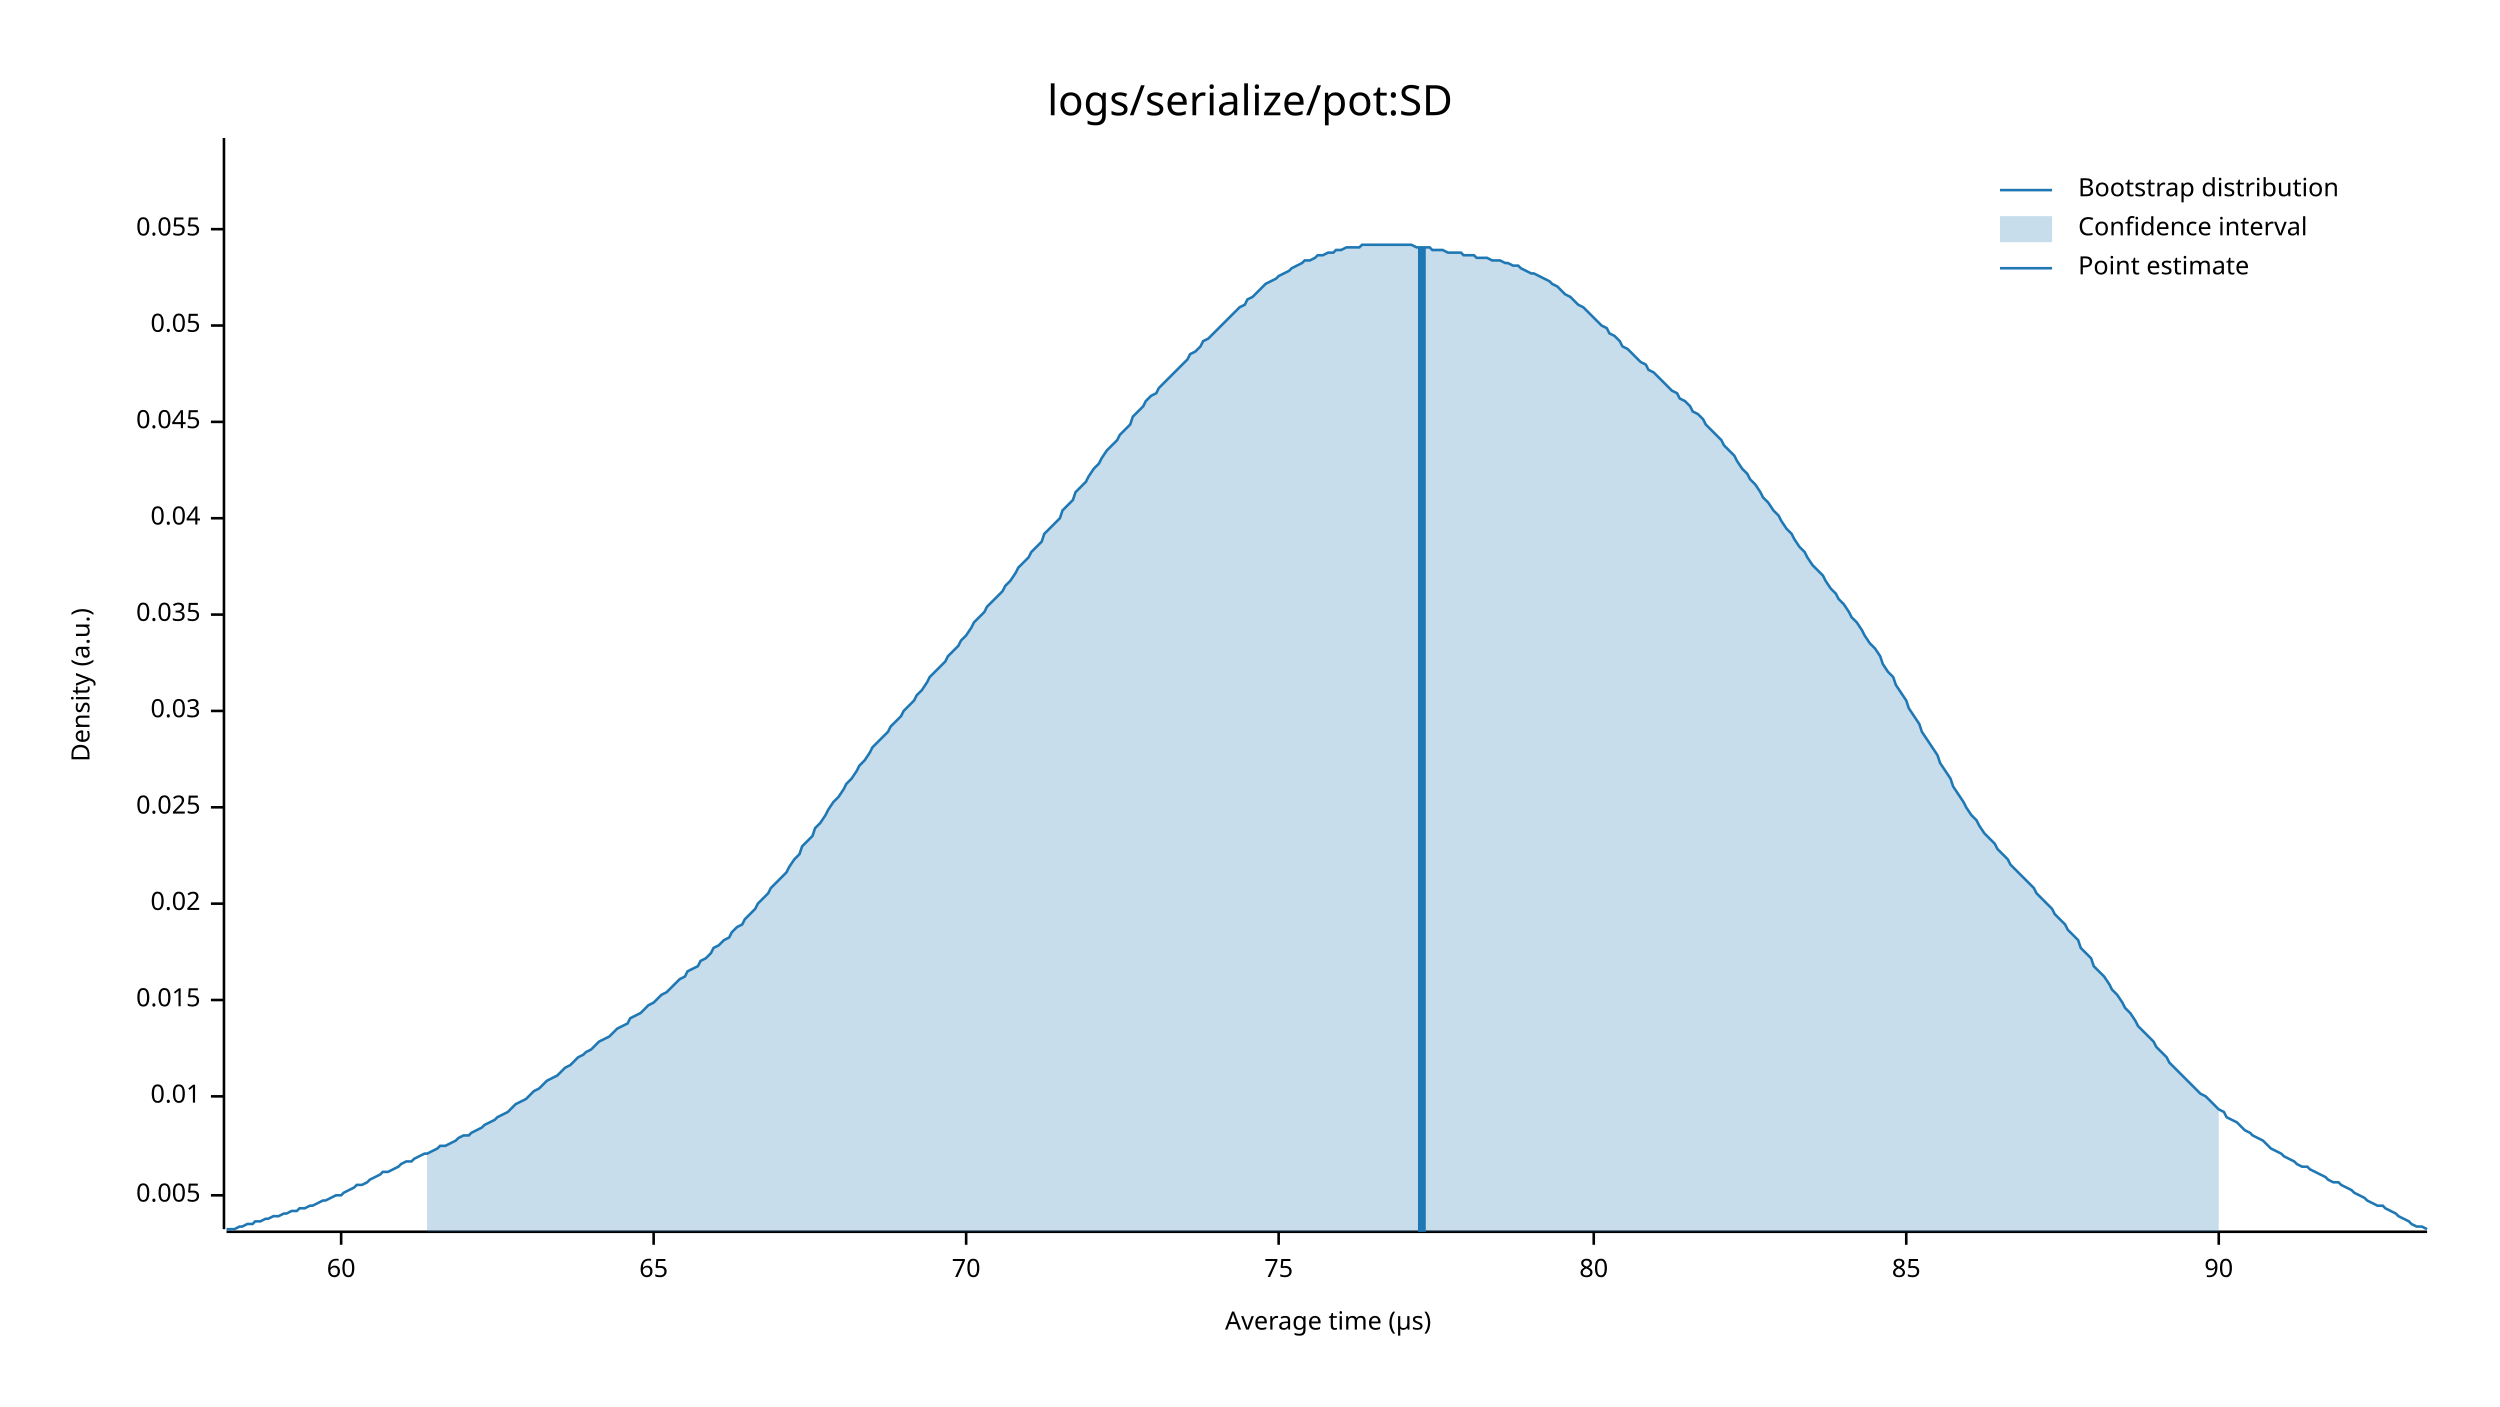
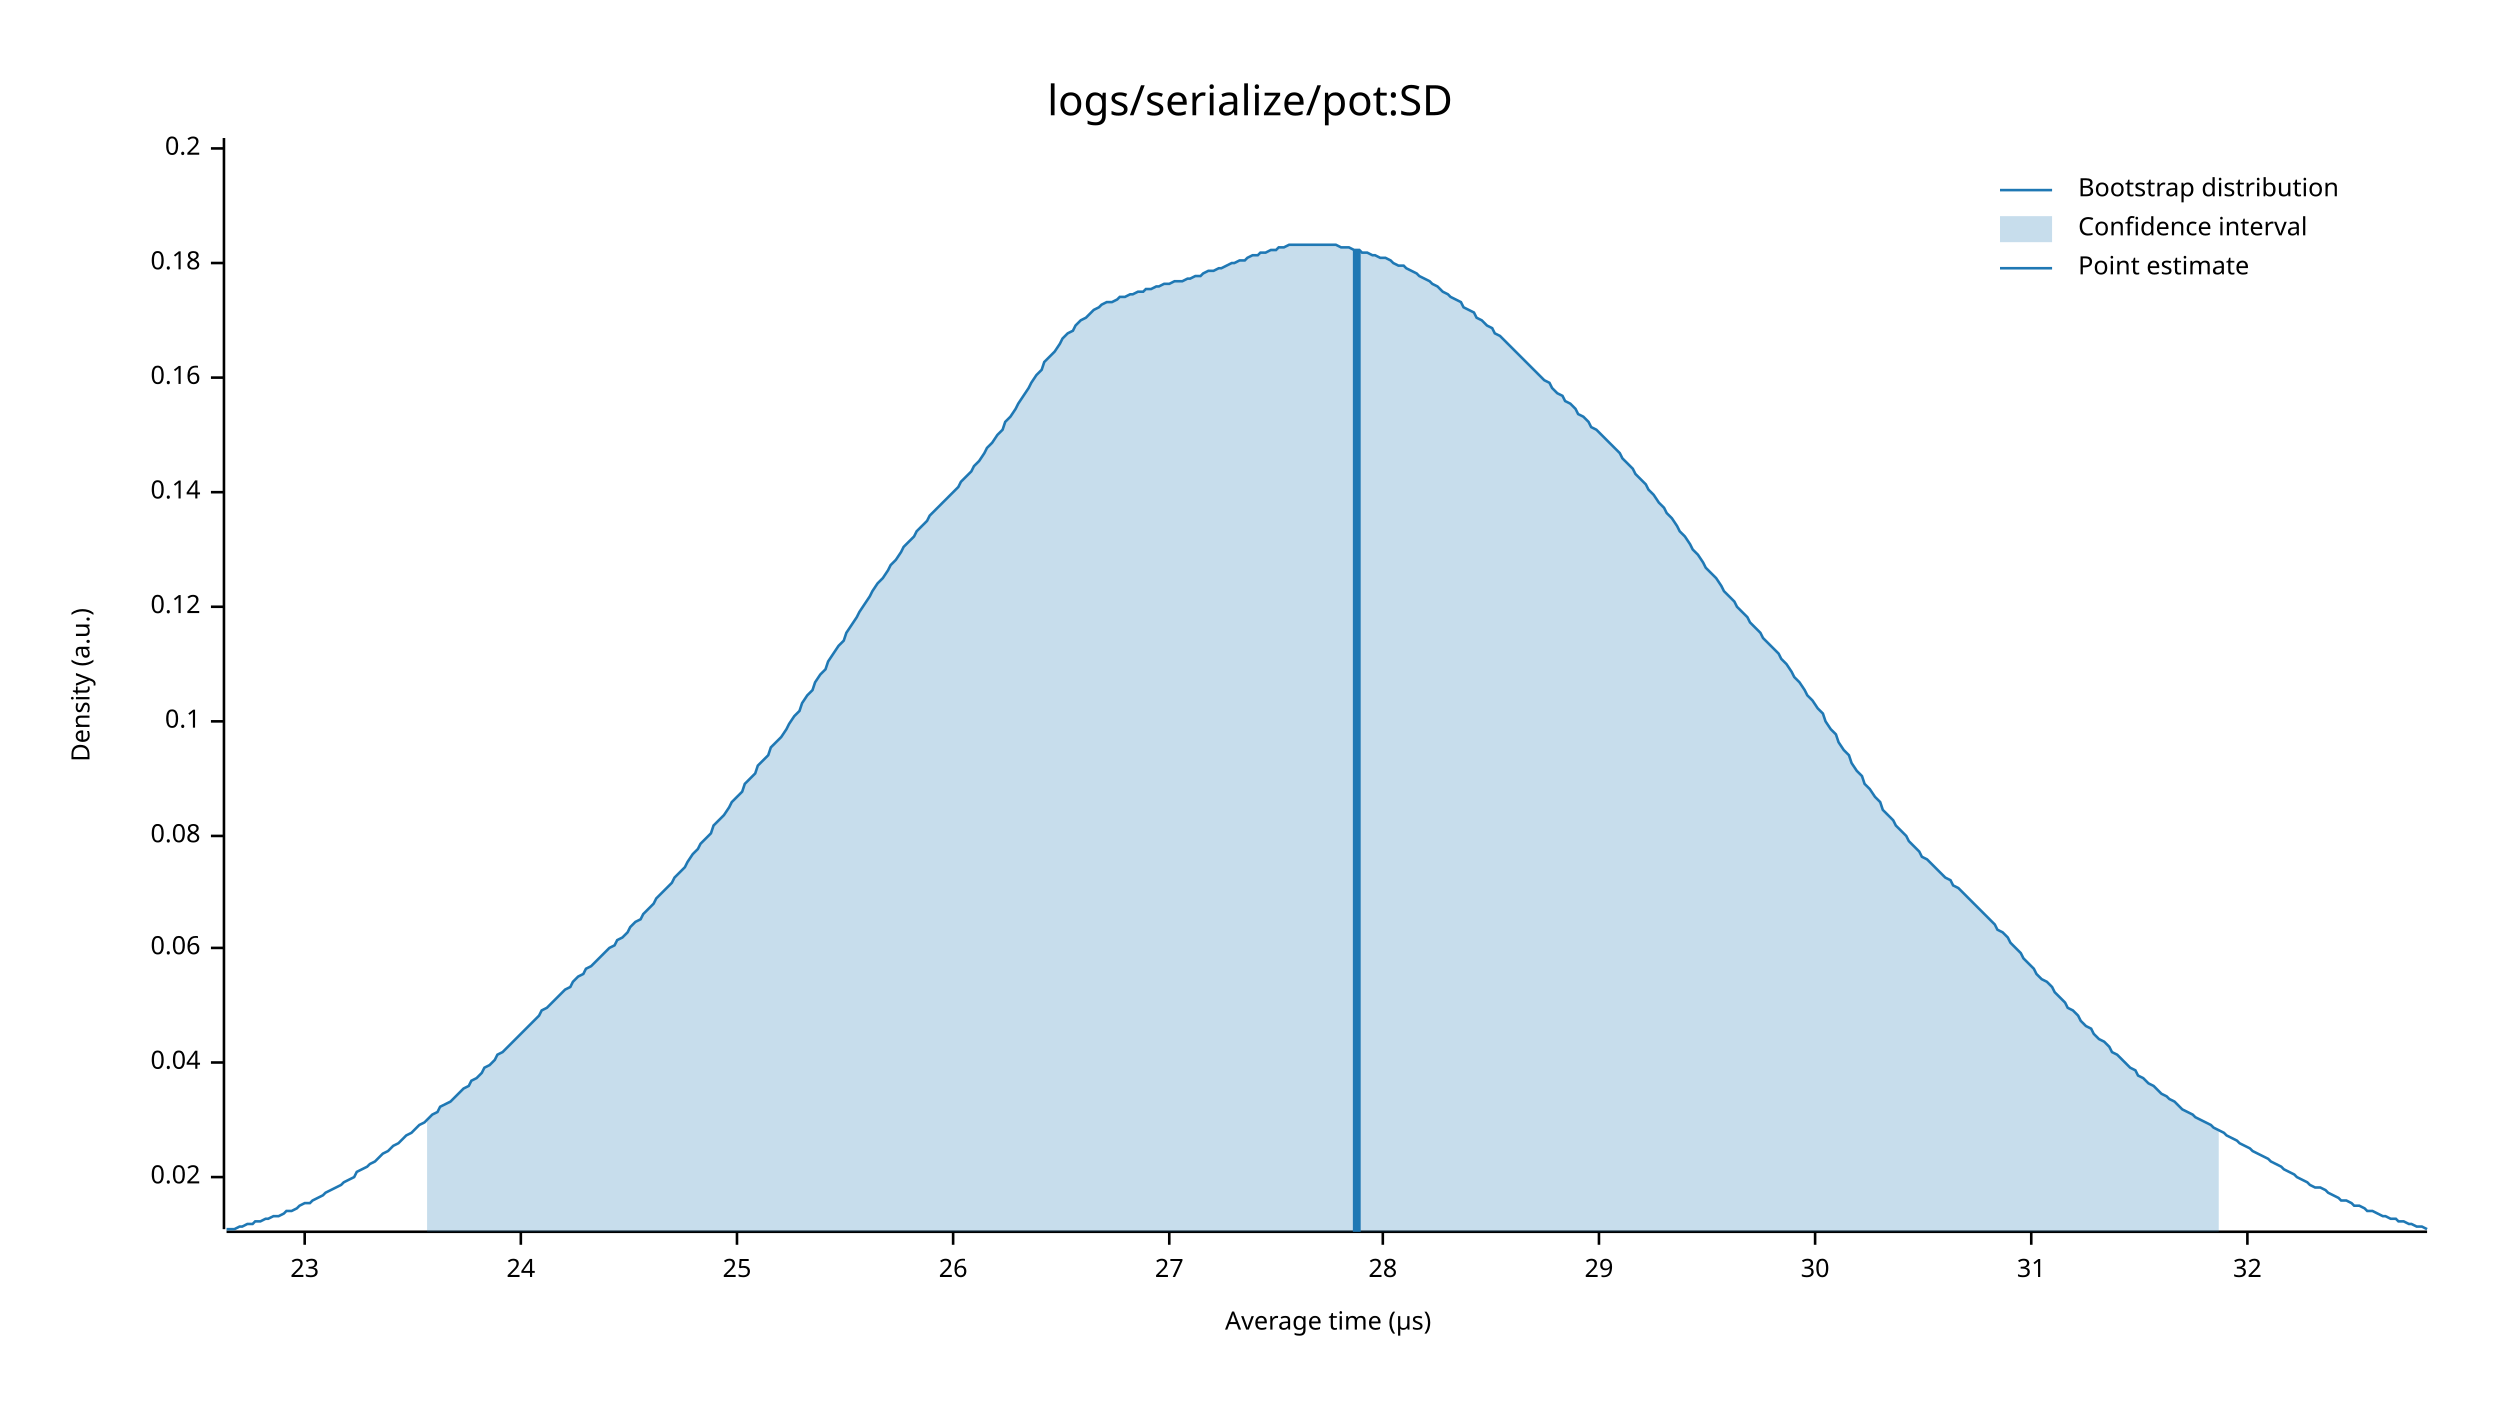
<svg xmlns="http://www.w3.org/2000/svg" style="background-color:#EEE;" width="960" height="540" viewBox="0 0 960 540">
  <text x="480" y="32" dy="0.76em" text-anchor="middle" font-family="sans-serif" font-size="16.129" opacity="1" fill="#000000">
logs/serialize/pot:SD
</text>
  <text x="27" y="263" dy="0.76em" text-anchor="middle" font-family="sans-serif" font-size="9.677" opacity="1" fill="#000000" transform="rotate(270, 27, 263)">
Density (a.u.)
</text>
  <text x="510" y="513" dy="-0.5ex" text-anchor="middle" font-family="sans-serif" font-size="9.677" opacity="1" fill="#000000">
Average time (µs)
</text>
  <polyline fill="none" opacity="1" stroke="#000000" stroke-width="1" points="86,53 86,472 " />
-   <text x="77" y="459" dy="0.5ex" text-anchor="end" font-family="sans-serif" font-size="9.677" opacity="1" fill="#000000">
- 0.005
- </text>
-   <polyline fill="none" opacity="1" stroke="#000000" stroke-width="1" points="81,459 86,459 " />
-   <text x="77" y="421" dy="0.5ex" text-anchor="end" font-family="sans-serif" font-size="9.677" opacity="1" fill="#000000">
- 0.01
- </text>
-   <polyline fill="none" opacity="1" stroke="#000000" stroke-width="1" points="81,421 86,421 " />
-   <text x="77" y="384" dy="0.5ex" text-anchor="end" font-family="sans-serif" font-size="9.677" opacity="1" fill="#000000">
- 0.015
- </text>
-   <polyline fill="none" opacity="1" stroke="#000000" stroke-width="1" points="81,384 86,384 " />
-   <text x="77" y="347" dy="0.5ex" text-anchor="end" font-family="sans-serif" font-size="9.677" opacity="1" fill="#000000">
+   <text x="77" y="452" dy="0.5ex" text-anchor="end" font-family="sans-serif" font-size="9.677" opacity="1" fill="#000000">
0.02
</text>
-   <polyline fill="none" opacity="1" stroke="#000000" stroke-width="1" points="81,347 86,347 " />
-   <text x="77" y="310" dy="0.5ex" text-anchor="end" font-family="sans-serif" font-size="9.677" opacity="1" fill="#000000">
- 0.025
- </text>
-   <polyline fill="none" opacity="1" stroke="#000000" stroke-width="1" points="81,310 86,310 " />
-   <text x="77" y="273" dy="0.5ex" text-anchor="end" font-family="sans-serif" font-size="9.677" opacity="1" fill="#000000">
- 0.03
- </text>
-   <polyline fill="none" opacity="1" stroke="#000000" stroke-width="1" points="81,273 86,273 " />
-   <text x="77" y="236" dy="0.5ex" text-anchor="end" font-family="sans-serif" font-size="9.677" opacity="1" fill="#000000">
- 0.035
- </text>
-   <polyline fill="none" opacity="1" stroke="#000000" stroke-width="1" points="81,236 86,236 " />
-   <text x="77" y="199" dy="0.5ex" text-anchor="end" font-family="sans-serif" font-size="9.677" opacity="1" fill="#000000">
+   <polyline fill="none" opacity="1" stroke="#000000" stroke-width="1" points="81,452 86,452 " />
+   <text x="77" y="408" dy="0.5ex" text-anchor="end" font-family="sans-serif" font-size="9.677" opacity="1" fill="#000000">
0.04
</text>
-   <polyline fill="none" opacity="1" stroke="#000000" stroke-width="1" points="81,199 86,199 " />
-   <text x="77" y="162" dy="0.5ex" text-anchor="end" font-family="sans-serif" font-size="9.677" opacity="1" fill="#000000">
- 0.045
+   <polyline fill="none" opacity="1" stroke="#000000" stroke-width="1" points="81,408 86,408 " />
+   <text x="77" y="364" dy="0.5ex" text-anchor="end" font-family="sans-serif" font-size="9.677" opacity="1" fill="#000000">
+ 0.06
</text>
-   <polyline fill="none" opacity="1" stroke="#000000" stroke-width="1" points="81,162 86,162 " />
-   <text x="77" y="125" dy="0.5ex" text-anchor="end" font-family="sans-serif" font-size="9.677" opacity="1" fill="#000000">
- 0.05
+   <polyline fill="none" opacity="1" stroke="#000000" stroke-width="1" points="81,364 86,364 " />
+   <text x="77" y="321" dy="0.5ex" text-anchor="end" font-family="sans-serif" font-size="9.677" opacity="1" fill="#000000">
+ 0.08
</text>
-   <polyline fill="none" opacity="1" stroke="#000000" stroke-width="1" points="81,125 86,125 " />
-   <text x="77" y="88" dy="0.5ex" text-anchor="end" font-family="sans-serif" font-size="9.677" opacity="1" fill="#000000">
- 0.055
+   <polyline fill="none" opacity="1" stroke="#000000" stroke-width="1" points="81,321 86,321 " />
+   <text x="77" y="277" dy="0.5ex" text-anchor="end" font-family="sans-serif" font-size="9.677" opacity="1" fill="#000000">
+ 0.1
</text>
-   <polyline fill="none" opacity="1" stroke="#000000" stroke-width="1" points="81,88 86,88 " />
+   <polyline fill="none" opacity="1" stroke="#000000" stroke-width="1" points="81,277 86,277 " />
+   <text x="77" y="233" dy="0.5ex" text-anchor="end" font-family="sans-serif" font-size="9.677" opacity="1" fill="#000000">
+ 0.12
+ </text>
+   <polyline fill="none" opacity="1" stroke="#000000" stroke-width="1" points="81,233 86,233 " />
+   <text x="77" y="189" dy="0.5ex" text-anchor="end" font-family="sans-serif" font-size="9.677" opacity="1" fill="#000000">
+ 0.14
+ </text>
+   <polyline fill="none" opacity="1" stroke="#000000" stroke-width="1" points="81,189 86,189 " />
+   <text x="77" y="145" dy="0.5ex" text-anchor="end" font-family="sans-serif" font-size="9.677" opacity="1" fill="#000000">
+ 0.16
+ </text>
+   <polyline fill="none" opacity="1" stroke="#000000" stroke-width="1" points="81,145 86,145 " />
+   <text x="77" y="101" dy="0.5ex" text-anchor="end" font-family="sans-serif" font-size="9.677" opacity="1" fill="#000000">
+ 0.18
+ </text>
+   <polyline fill="none" opacity="1" stroke="#000000" stroke-width="1" points="81,101 86,101 " />
+   <text x="77" y="57" dy="0.5ex" text-anchor="end" font-family="sans-serif" font-size="9.677" opacity="1" fill="#000000">
+ 0.2
+ </text>
+   <polyline fill="none" opacity="1" stroke="#000000" stroke-width="1" points="81,57 86,57 " />
  <polyline fill="none" opacity="1" stroke="#000000" stroke-width="1" points="87,473 932,473 " />
-   <text x="131" y="483" dy="0.76em" text-anchor="middle" font-family="sans-serif" font-size="9.677" opacity="1" fill="#000000">
- 60
+   <text x="117" y="483" dy="0.76em" text-anchor="middle" font-family="sans-serif" font-size="9.677" opacity="1" fill="#000000">
+ 23
</text>
-   <polyline fill="none" opacity="1" stroke="#000000" stroke-width="1" points="131,473 131,478 " />
-   <text x="251" y="483" dy="0.76em" text-anchor="middle" font-family="sans-serif" font-size="9.677" opacity="1" fill="#000000">
- 65
+   <polyline fill="none" opacity="1" stroke="#000000" stroke-width="1" points="117,473 117,478 " />
+   <text x="200" y="483" dy="0.76em" text-anchor="middle" font-family="sans-serif" font-size="9.677" opacity="1" fill="#000000">
+ 24
</text>
-   <polyline fill="none" opacity="1" stroke="#000000" stroke-width="1" points="251,473 251,478 " />
-   <text x="371" y="483" dy="0.76em" text-anchor="middle" font-family="sans-serif" font-size="9.677" opacity="1" fill="#000000">
- 70
+   <polyline fill="none" opacity="1" stroke="#000000" stroke-width="1" points="200,473 200,478 " />
+   <text x="283" y="483" dy="0.76em" text-anchor="middle" font-family="sans-serif" font-size="9.677" opacity="1" fill="#000000">
+ 25
</text>
-   <polyline fill="none" opacity="1" stroke="#000000" stroke-width="1" points="371,473 371,478 " />
-   <text x="491" y="483" dy="0.76em" text-anchor="middle" font-family="sans-serif" font-size="9.677" opacity="1" fill="#000000">
- 75
+   <polyline fill="none" opacity="1" stroke="#000000" stroke-width="1" points="283,473 283,478 " />
+   <text x="366" y="483" dy="0.76em" text-anchor="middle" font-family="sans-serif" font-size="9.677" opacity="1" fill="#000000">
+ 26
</text>
-   <polyline fill="none" opacity="1" stroke="#000000" stroke-width="1" points="491,473 491,478 " />
-   <text x="612" y="483" dy="0.76em" text-anchor="middle" font-family="sans-serif" font-size="9.677" opacity="1" fill="#000000">
- 80
+   <polyline fill="none" opacity="1" stroke="#000000" stroke-width="1" points="366,473 366,478 " />
+   <text x="449" y="483" dy="0.76em" text-anchor="middle" font-family="sans-serif" font-size="9.677" opacity="1" fill="#000000">
+ 27
</text>
-   <polyline fill="none" opacity="1" stroke="#000000" stroke-width="1" points="612,473 612,478 " />
-   <text x="732" y="483" dy="0.76em" text-anchor="middle" font-family="sans-serif" font-size="9.677" opacity="1" fill="#000000">
- 85
+   <polyline fill="none" opacity="1" stroke="#000000" stroke-width="1" points="449,473 449,478 " />
+   <text x="531" y="483" dy="0.76em" text-anchor="middle" font-family="sans-serif" font-size="9.677" opacity="1" fill="#000000">
+ 28
</text>
-   <polyline fill="none" opacity="1" stroke="#000000" stroke-width="1" points="732,473 732,478 " />
-   <text x="852" y="483" dy="0.76em" text-anchor="middle" font-family="sans-serif" font-size="9.677" opacity="1" fill="#000000">
- 90
+   <polyline fill="none" opacity="1" stroke="#000000" stroke-width="1" points="531,473 531,478 " />
+   <text x="614" y="483" dy="0.76em" text-anchor="middle" font-family="sans-serif" font-size="9.677" opacity="1" fill="#000000">
+ 29
</text>
-   <polyline fill="none" opacity="1" stroke="#000000" stroke-width="1" points="852,473 852,478 " />
-   <polyline fill="none" opacity="1" stroke="#1F78B4" stroke-width="1" points="87,472 88,472 90,472 92,471 93,471 95,470 97,470 98,469 100,469 102,468 103,468 105,467 107,467 109,466 110,466 112,465 114,465 115,464 117,464 119,463 120,463 122,462 124,461 125,461 127,460 129,459 131,459 132,458 134,457 136,456 137,455 139,455 141,454 142,453 144,452 146,451 147,450 149,450 151,449 153,448 154,447 156,446 158,446 159,445 161,444 163,443 164,443 166,442 168,441 169,440 171,440 173,439 175,438 176,437 178,436 180,436 181,435 183,434 185,433 186,432 188,431 190,430 191,429 193,428 195,427 197,425 198,424 200,423 202,422 203,421 205,419 207,418 208,417 210,415 212,414 214,413 215,412 217,410 219,409 220,408 222,406 224,405 225,404 227,403 229,401 230,400 232,399 234,398 236,396 237,395 239,394 241,393 242,391 244,390 246,389 247,388 249,386 251,385 252,384 254,382 256,381 258,379 259,378 261,376 263,375 264,373 266,372 268,371 269,369 271,368 273,366 274,364 276,363 278,361 280,360 281,358 283,356 285,355 286,353 288,351 290,349 291,347 293,345 295,343 296,341 298,339 300,337 302,335 303,333 305,330 307,328 308,325 310,323 312,321 313,318 315,316 317,313 318,311 320,308 322,306 324,303 325,301 327,299 329,296 330,294 332,292 334,289 335,287 337,285 339,283 341,281 342,279 344,277 346,275 347,273 349,271 351,269 352,267 354,265 356,262 357,260 359,258 361,256 363,254 364,252 366,250 368,248 369,246 371,244 373,241 374,239 376,237 378,235 379,233 381,231 383,229 385,227 386,225 388,223 390,220 391,218 393,216 395,214 396,212 398,210 400,208 401,205 403,203 405,201 407,199 408,196 410,194 412,192 413,189 415,187 417,185 418,183 420,180 422,178 423,176 425,173 427,171 429,169 430,167 432,165 434,163 435,160 437,158 439,156 440,154 442,152 444,151 445,149 447,147 449,145 451,143 452,142 454,140 456,138 457,136 459,135 461,133 462,131 464,130 466,128 468,126 469,125 471,123 473,121 474,120 476,118 478,117 479,115 481,114 483,112 484,111 486,109 488,108 490,107 491,106 493,105 495,104 496,103 498,102 500,101 501,100 503,100 505,99 506,98 508,98 510,97 512,97 513,96 515,96 517,95 518,95 520,95 522,95 523,94 525,94 527,94 528,94 530,94 532,94 534,94 535,94 537,94 539,94 540,94 542,94 544,95 545,95 547,95 549,95 550,96 552,96 554,96 556,97 557,97 559,97 561,97 562,98 564,98 566,98 567,99 569,99 571,99 573,100 574,100 576,100 578,101 579,101 581,102 583,102 584,103 586,104 588,105 589,105 591,106 593,107 595,108 596,109 598,110 600,112 601,113 603,114 605,116 606,117 608,118 610,120 611,121 613,123 615,125 617,126 618,128 620,129 622,131 623,133 625,134 627,136 628,137 630,139 632,140 633,142 635,143 637,145 639,147 640,148 642,150 644,151 645,153 647,154 649,156 650,158 652,159 654,161 655,163 657,165 659,167 661,169 662,171 664,173 666,175 667,177 669,180 671,182 672,184 674,186 676,189 677,191 679,193 681,196 683,198 684,200 686,203 688,205 689,207 691,210 693,212 694,214 696,217 698,219 700,221 701,223 703,226 705,228 706,230 708,232 710,235 711,237 713,239 715,242 716,244 718,247 720,249 722,252 723,255 725,258 727,260 728,263 730,266 732,269 733,272 735,275 737,278 738,281 740,284 742,287 744,290 745,293 747,296 749,299 750,302 752,305 754,308 755,310 757,313 759,315 760,317 762,320 764,322 766,324 767,326 769,328 771,330 772,332 774,334 776,336 777,337 779,339 781,341 782,343 784,345 786,347 788,349 789,351 791,353 793,355 794,357 796,359 798,361 799,364 801,366 803,368 804,371 806,373 808,375 810,378 811,380 813,382 815,385 816,387 818,389 820,392 821,394 823,396 825,398 827,400 828,402 830,404 832,406 833,408 835,410 837,412 838,413 840,415 842,417 843,418 845,420 847,421 849,423 850,424 852,426 854,427 855,429 857,430 859,431 860,432 862,434 864,435 865,436 867,437 869,438 871,440 872,441 874,442 876,443 877,444 879,445 881,446 882,447 884,448 886,448 887,449 889,450 891,451 893,452 894,453 896,454 898,454 899,455 901,456 903,457 904,458 906,459 908,460 909,461 911,462 913,463 915,463 916,464 918,465 920,466 921,467 923,468 925,469 926,470 928,471 930,471 932,472 " />
-   <polygon opacity="0.25" fill="#1F78B4" points="164,443 166,442 168,441 169,440 171,440 173,439 175,438 176,437 178,436 180,436 181,435 183,434 185,433 186,432 188,431 190,430 191,429 193,428 195,427 197,425 198,424 200,423 202,422 203,421 205,419 207,418 208,417 210,415 212,414 214,413 215,412 217,410 219,409 220,408 222,406 224,405 225,404 227,403 229,401 230,400 232,399 234,398 236,396 237,395 239,394 241,393 242,391 244,390 246,389 247,388 249,386 251,385 252,384 254,382 256,381 258,379 259,378 261,376 263,375 264,373 266,372 268,371 269,369 271,368 273,366 274,364 276,363 278,361 280,360 281,358 283,356 285,355 286,353 288,351 290,349 291,347 293,345 295,343 296,341 298,339 300,337 302,335 303,333 305,330 307,328 308,325 310,323 312,321 313,318 315,316 317,313 318,311 320,308 322,306 324,303 325,301 327,299 329,296 330,294 332,292 334,289 335,287 337,285 339,283 341,281 342,279 344,277 346,275 347,273 349,271 351,269 352,267 354,265 356,262 357,260 359,258 361,256 363,254 364,252 366,250 368,248 369,246 371,244 373,241 374,239 376,237 378,235 379,233 381,231 383,229 385,227 386,225 388,223 390,220 391,218 393,216 395,214 396,212 398,210 400,208 401,205 403,203 405,201 407,199 408,196 410,194 412,192 413,189 415,187 417,185 418,183 420,180 422,178 423,176 425,173 427,171 429,169 430,167 432,165 434,163 435,160 437,158 439,156 440,154 442,152 444,151 445,149 447,147 449,145 451,143 452,142 454,140 456,138 457,136 459,135 461,133 462,131 464,130 466,128 468,126 469,125 471,123 473,121 474,120 476,118 478,117 479,115 481,114 483,112 484,111 486,109 488,108 490,107 491,106 493,105 495,104 496,103 498,102 500,101 501,100 503,100 505,99 506,98 508,98 510,97 512,97 513,96 515,96 517,95 518,95 520,95 522,95 523,94 525,94 527,94 528,94 530,94 532,94 534,94 535,94 537,94 539,94 540,94 542,94 544,95 545,95 547,95 549,95 550,96 552,96 554,96 556,97 557,97 559,97 561,97 562,98 564,98 566,98 567,99 569,99 571,99 573,100 574,100 576,100 578,101 579,101 581,102 583,102 584,103 586,104 588,105 589,105 591,106 593,107 595,108 596,109 598,110 600,112 601,113 603,114 605,116 606,117 608,118 610,120 611,121 613,123 615,125 617,126 618,128 620,129 622,131 623,133 625,134 627,136 628,137 630,139 632,140 633,142 635,143 637,145 639,147 640,148 642,150 644,151 645,153 647,154 649,156 650,158 652,159 654,161 655,163 657,165 659,167 661,169 662,171 664,173 666,175 667,177 669,180 671,182 672,184 674,186 676,189 677,191 679,193 681,196 683,198 684,200 686,203 688,205 689,207 691,210 693,212 694,214 696,217 698,219 700,221 701,223 703,226 705,228 706,230 708,232 710,235 711,237 713,239 715,242 716,244 718,247 720,249 722,252 723,255 725,258 727,260 728,263 730,266 732,269 733,272 735,275 737,278 738,281 740,284 742,287 744,290 745,293 747,296 749,299 750,302 752,305 754,308 755,310 757,313 759,315 760,317 762,320 764,322 766,324 767,326 769,328 771,330 772,332 774,334 776,336 777,337 779,339 781,341 782,343 784,345 786,347 788,349 789,351 791,353 793,355 794,357 796,359 798,361 799,364 801,366 803,368 804,371 806,373 808,375 810,378 811,380 813,382 815,385 816,387 818,389 820,392 821,394 823,396 825,398 827,400 828,402 830,404 832,406 833,408 835,410 837,412 838,413 840,415 842,417 843,418 845,420 847,421 849,423 850,424 852,426 852,473 164,473 " />
-   <polyline fill="none" opacity="1" stroke="#1F78B4" stroke-width="3" points="546,473 546,95 " />
+   <polyline fill="none" opacity="1" stroke="#000000" stroke-width="1" points="614,473 614,478 " />
+   <text x="697" y="483" dy="0.76em" text-anchor="middle" font-family="sans-serif" font-size="9.677" opacity="1" fill="#000000">
+ 30
+ </text>
+   <polyline fill="none" opacity="1" stroke="#000000" stroke-width="1" points="697,473 697,478 " />
+   <text x="780" y="483" dy="0.76em" text-anchor="middle" font-family="sans-serif" font-size="9.677" opacity="1" fill="#000000">
+ 31
+ </text>
+   <polyline fill="none" opacity="1" stroke="#000000" stroke-width="1" points="780,473 780,478 " />
+   <text x="863" y="483" dy="0.76em" text-anchor="middle" font-family="sans-serif" font-size="9.677" opacity="1" fill="#000000">
+ 32
+ </text>
+   <polyline fill="none" opacity="1" stroke="#000000" stroke-width="1" points="863,473 863,478 " />
+   <polyline fill="none" opacity="1" stroke="#1F78B4" stroke-width="1" points="87,472 88,472 90,472 92,471 93,471 95,470 97,470 98,469 100,469 102,468 103,468 105,467 107,467 109,466 110,465 112,465 114,464 115,463 117,462 119,462 120,461 122,460 124,459 125,458 127,457 129,456 131,455 132,454 134,453 136,452 137,450 139,449 141,448 142,447 144,446 146,444 147,443 149,442 151,440 153,439 154,438 156,436 158,435 159,434 161,432 163,431 164,430 166,428 168,427 169,425 171,424 173,423 175,421 176,420 178,418 180,417 181,415 183,414 185,412 186,410 188,409 190,407 191,405 193,404 195,402 197,400 198,399 200,397 202,395 203,394 205,392 207,390 208,388 210,387 212,385 214,383 215,382 217,380 219,379 220,377 222,375 224,374 225,372 227,371 229,369 230,368 232,366 234,364 236,363 237,361 239,360 241,358 242,356 244,354 246,353 247,351 249,349 251,347 252,345 254,343 256,341 258,339 259,337 261,335 263,333 264,331 266,328 268,326 269,324 271,322 273,320 274,317 276,315 278,313 280,310 281,308 283,306 285,304 286,301 288,299 290,297 291,294 293,292 295,290 296,287 298,285 300,283 302,280 303,278 305,275 307,273 308,270 310,267 312,265 313,262 315,259 317,257 318,254 320,251 322,248 324,246 325,243 327,240 329,237 330,235 332,232 334,229 335,227 337,224 339,222 341,219 342,217 344,215 346,212 347,210 349,208 351,206 352,204 354,202 356,200 357,198 359,196 361,194 363,192 364,191 366,189 368,187 369,185 371,183 373,181 374,179 376,177 378,174 379,172 381,170 383,167 385,165 386,162 388,160 390,157 391,155 393,152 395,149 396,147 398,144 400,142 401,139 403,137 405,135 407,132 408,130 410,128 412,127 413,125 415,123 417,122 418,121 420,119 422,118 423,117 425,116 427,116 429,115 430,114 432,114 434,113 435,113 437,112 439,112 440,111 442,111 444,110 445,110 447,109 449,109 451,108 452,108 454,108 456,107 457,107 459,106 461,106 462,105 464,104 466,104 468,103 469,103 471,102 473,101 474,101 476,100 478,100 479,99 481,98 483,98 484,97 486,97 488,96 490,96 491,95 493,95 495,94 496,94 498,94 500,94 501,94 503,94 505,94 506,94 508,94 510,94 512,94 513,94 515,95 517,95 518,95 520,96 522,96 523,97 525,97 527,98 528,98 530,99 532,99 534,100 535,101 537,102 539,102 540,103 542,104 544,105 545,106 547,107 549,108 550,109 552,110 554,112 556,113 557,114 559,115 561,116 562,118 564,119 566,120 567,122 569,123 571,125 573,126 574,128 576,129 578,131 579,132 581,134 583,136 584,137 586,139 588,141 589,142 591,144 593,146 595,147 596,149 598,151 600,152 601,154 603,155 605,157 606,159 608,160 610,162 611,164 613,165 615,167 617,169 618,170 620,172 622,174 623,176 625,178 627,180 628,182 630,184 632,186 633,188 635,190 637,193 639,195 640,197 642,199 644,202 645,204 647,206 649,209 650,211 652,213 654,216 655,218 657,220 659,222 661,225 662,227 664,229 666,231 667,233 669,235 671,237 672,239 674,241 676,243 677,245 679,247 681,249 683,251 684,253 686,255 688,258 689,260 691,262 693,265 694,267 696,269 698,272 700,274 701,277 703,280 705,282 706,285 708,288 710,290 711,293 713,296 715,298 716,301 718,303 720,306 722,308 723,311 725,313 727,315 728,317 730,319 732,321 733,323 735,325 737,327 738,329 740,330 742,332 744,334 745,335 747,337 749,338 750,340 752,341 754,343 755,344 757,346 759,348 760,349 762,351 764,353 766,355 767,357 769,358 771,360 772,362 774,364 776,366 777,368 779,370 781,372 782,374 784,376 786,377 788,379 789,381 791,383 793,385 794,387 796,388 798,390 799,392 801,394 803,395 804,397 806,399 808,400 810,402 811,404 813,405 815,407 816,408 818,410 820,411 821,413 823,414 825,416 827,417 828,418 830,420 832,421 833,422 835,423 837,425 838,426 840,427 842,428 843,429 845,430 847,431 849,432 850,433 852,434 854,435 855,436 857,437 859,438 860,439 862,440 864,441 865,442 867,443 869,444 871,445 872,446 874,447 876,448 877,449 879,450 881,451 882,452 884,453 886,454 887,455 889,456 891,456 893,457 894,458 896,459 898,460 899,461 901,461 903,462 904,463 906,463 908,464 909,465 911,465 913,466 915,467 916,467 918,468 920,468 921,469 923,469 925,470 926,470 928,471 930,471 932,472 " />
+   <polygon opacity="0.25" fill="#1F78B4" points="164,430 166,428 168,427 169,425 171,424 173,423 175,421 176,420 178,418 180,417 181,415 183,414 185,412 186,410 188,409 190,407 191,405 193,404 195,402 197,400 198,399 200,397 202,395 203,394 205,392 207,390 208,388 210,387 212,385 214,383 215,382 217,380 219,379 220,377 222,375 224,374 225,372 227,371 229,369 230,368 232,366 234,364 236,363 237,361 239,360 241,358 242,356 244,354 246,353 247,351 249,349 251,347 252,345 254,343 256,341 258,339 259,337 261,335 263,333 264,331 266,328 268,326 269,324 271,322 273,320 274,317 276,315 278,313 280,310 281,308 283,306 285,304 286,301 288,299 290,297 291,294 293,292 295,290 296,287 298,285 300,283 302,280 303,278 305,275 307,273 308,270 310,267 312,265 313,262 315,259 317,257 318,254 320,251 322,248 324,246 325,243 327,240 329,237 330,235 332,232 334,229 335,227 337,224 339,222 341,219 342,217 344,215 346,212 347,210 349,208 351,206 352,204 354,202 356,200 357,198 359,196 361,194 363,192 364,191 366,189 368,187 369,185 371,183 373,181 374,179 376,177 378,174 379,172 381,170 383,167 385,165 386,162 388,160 390,157 391,155 393,152 395,149 396,147 398,144 400,142 401,139 403,137 405,135 407,132 408,130 410,128 412,127 413,125 415,123 417,122 418,121 420,119 422,118 423,117 425,116 427,116 429,115 430,114 432,114 434,113 435,113 437,112 439,112 440,111 442,111 444,110 445,110 447,109 449,109 451,108 452,108 454,108 456,107 457,107 459,106 461,106 462,105 464,104 466,104 468,103 469,103 471,102 473,101 474,101 476,100 478,100 479,99 481,98 483,98 484,97 486,97 488,96 490,96 491,95 493,95 495,94 496,94 498,94 500,94 501,94 503,94 505,94 506,94 508,94 510,94 512,94 513,94 515,95 517,95 518,95 520,96 522,96 523,97 525,97 527,98 528,98 530,99 532,99 534,100 535,101 537,102 539,102 540,103 542,104 544,105 545,106 547,107 549,108 550,109 552,110 554,112 556,113 557,114 559,115 561,116 562,118 564,119 566,120 567,122 569,123 571,125 573,126 574,128 576,129 578,131 579,132 581,134 583,136 584,137 586,139 588,141 589,142 591,144 593,146 595,147 596,149 598,151 600,152 601,154 603,155 605,157 606,159 608,160 610,162 611,164 613,165 615,167 617,169 618,170 620,172 622,174 623,176 625,178 627,180 628,182 630,184 632,186 633,188 635,190 637,193 639,195 640,197 642,199 644,202 645,204 647,206 649,209 650,211 652,213 654,216 655,218 657,220 659,222 661,225 662,227 664,229 666,231 667,233 669,235 671,237 672,239 674,241 676,243 677,245 679,247 681,249 683,251 684,253 686,255 688,258 689,260 691,262 693,265 694,267 696,269 698,272 700,274 701,277 703,280 705,282 706,285 708,288 710,290 711,293 713,296 715,298 716,301 718,303 720,306 722,308 723,311 725,313 727,315 728,317 730,319 732,321 733,323 735,325 737,327 738,329 740,330 742,332 744,334 745,335 747,337 749,338 750,340 752,341 754,343 755,344 757,346 759,348 760,349 762,351 764,353 766,355 767,357 769,358 771,360 772,362 774,364 776,366 777,368 779,370 781,372 782,374 784,376 786,377 788,379 789,381 791,383 793,385 794,387 796,388 798,390 799,392 801,394 803,395 804,397 806,399 808,400 810,402 811,404 813,405 815,407 816,408 818,410 820,411 821,413 823,414 825,416 827,417 828,418 830,420 832,421 833,422 835,423 837,425 838,426 840,427 842,428 843,429 845,430 847,431 849,432 850,433 852,434 852,473 164,473 " />
+   <polyline fill="none" opacity="1" stroke="#1F78B4" stroke-width="3" points="521,473 521,96 " />
  <text x="798" y="68" dy="0.76em" text-anchor="start" font-family="sans-serif" font-size="9.677" opacity="1" fill="#000000">
Bootstrap distribution
</text>
  <text x="798" y="83" dy="0.76em" text-anchor="start" font-family="sans-serif" font-size="9.677" opacity="1" fill="#000000">
Confidence interval
</text>
  <text x="798" y="98" dy="0.76em" text-anchor="start" font-family="sans-serif" font-size="9.677" opacity="1" fill="#000000">
Point estimate
</text>
  <polyline fill="none" opacity="1" stroke="#1F78B4" stroke-width="1" points="768,73 788,73 " />
  <rect x="768" y="83" width="20" height="10" opacity="0.25" fill="#1F78B4" stroke="none" />
  <polyline fill="none" opacity="1" stroke="#1F78B4" stroke-width="1" points="768,103 788,103 " />
</svg>
